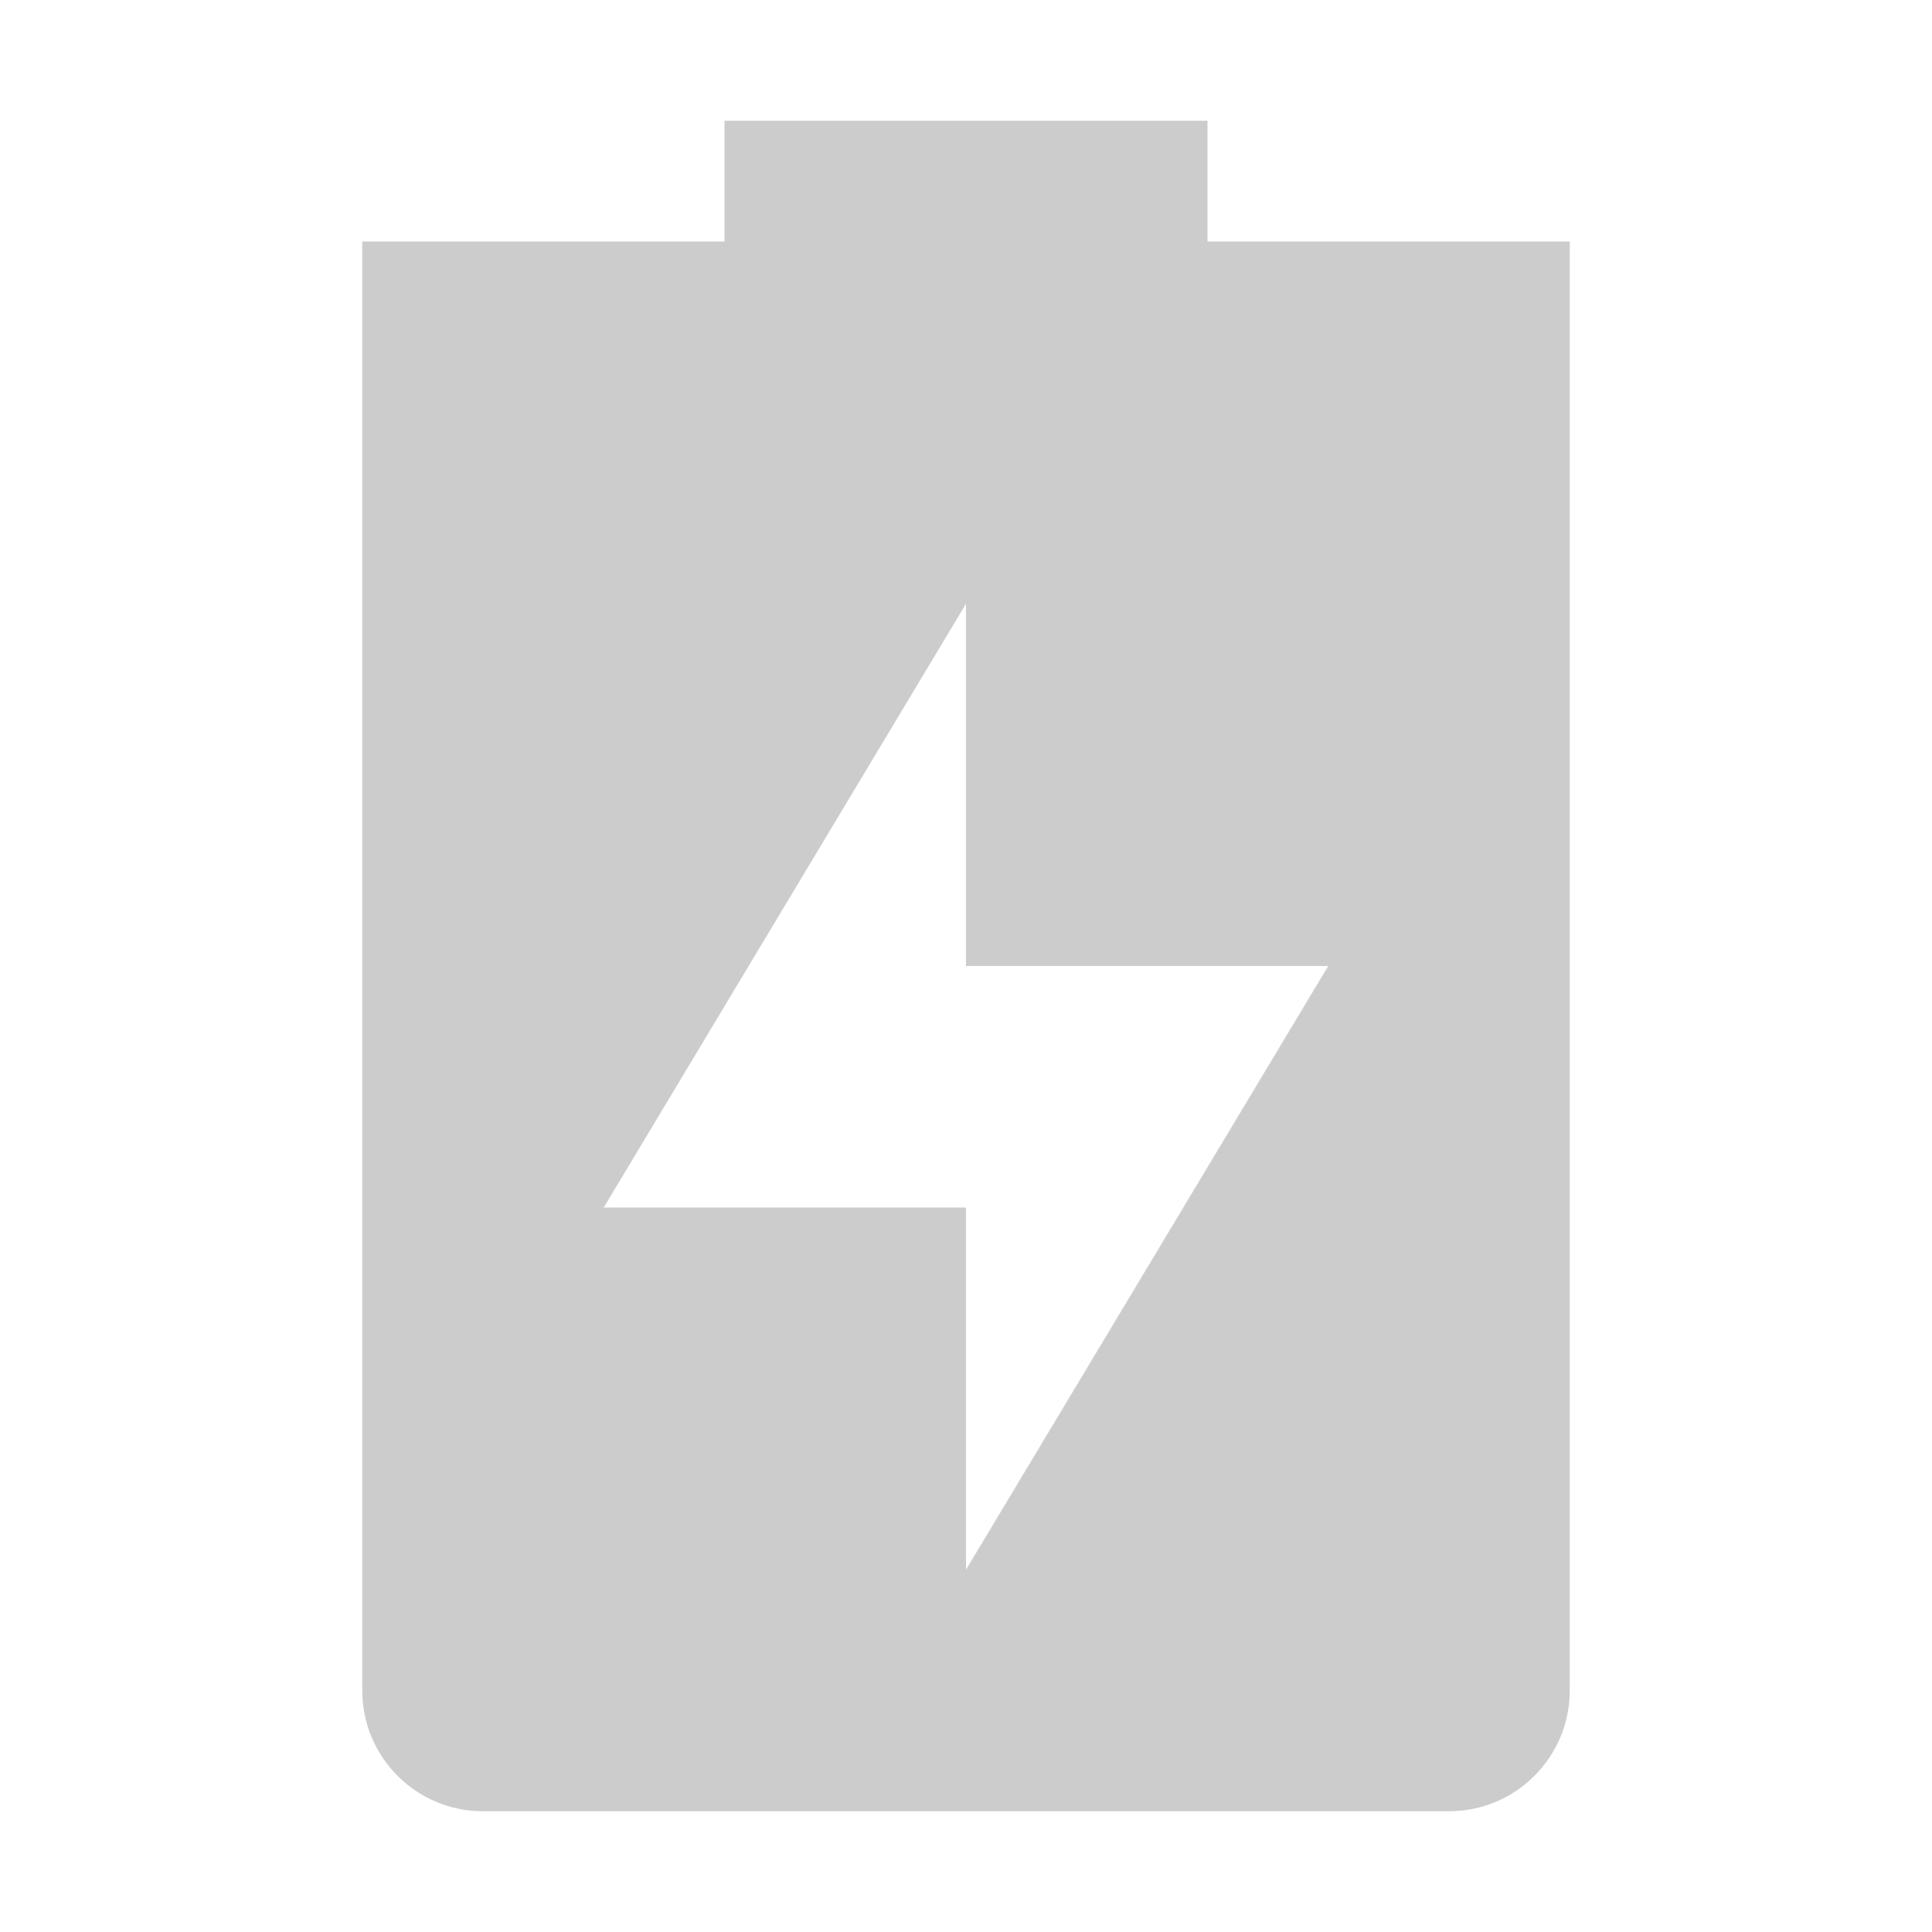
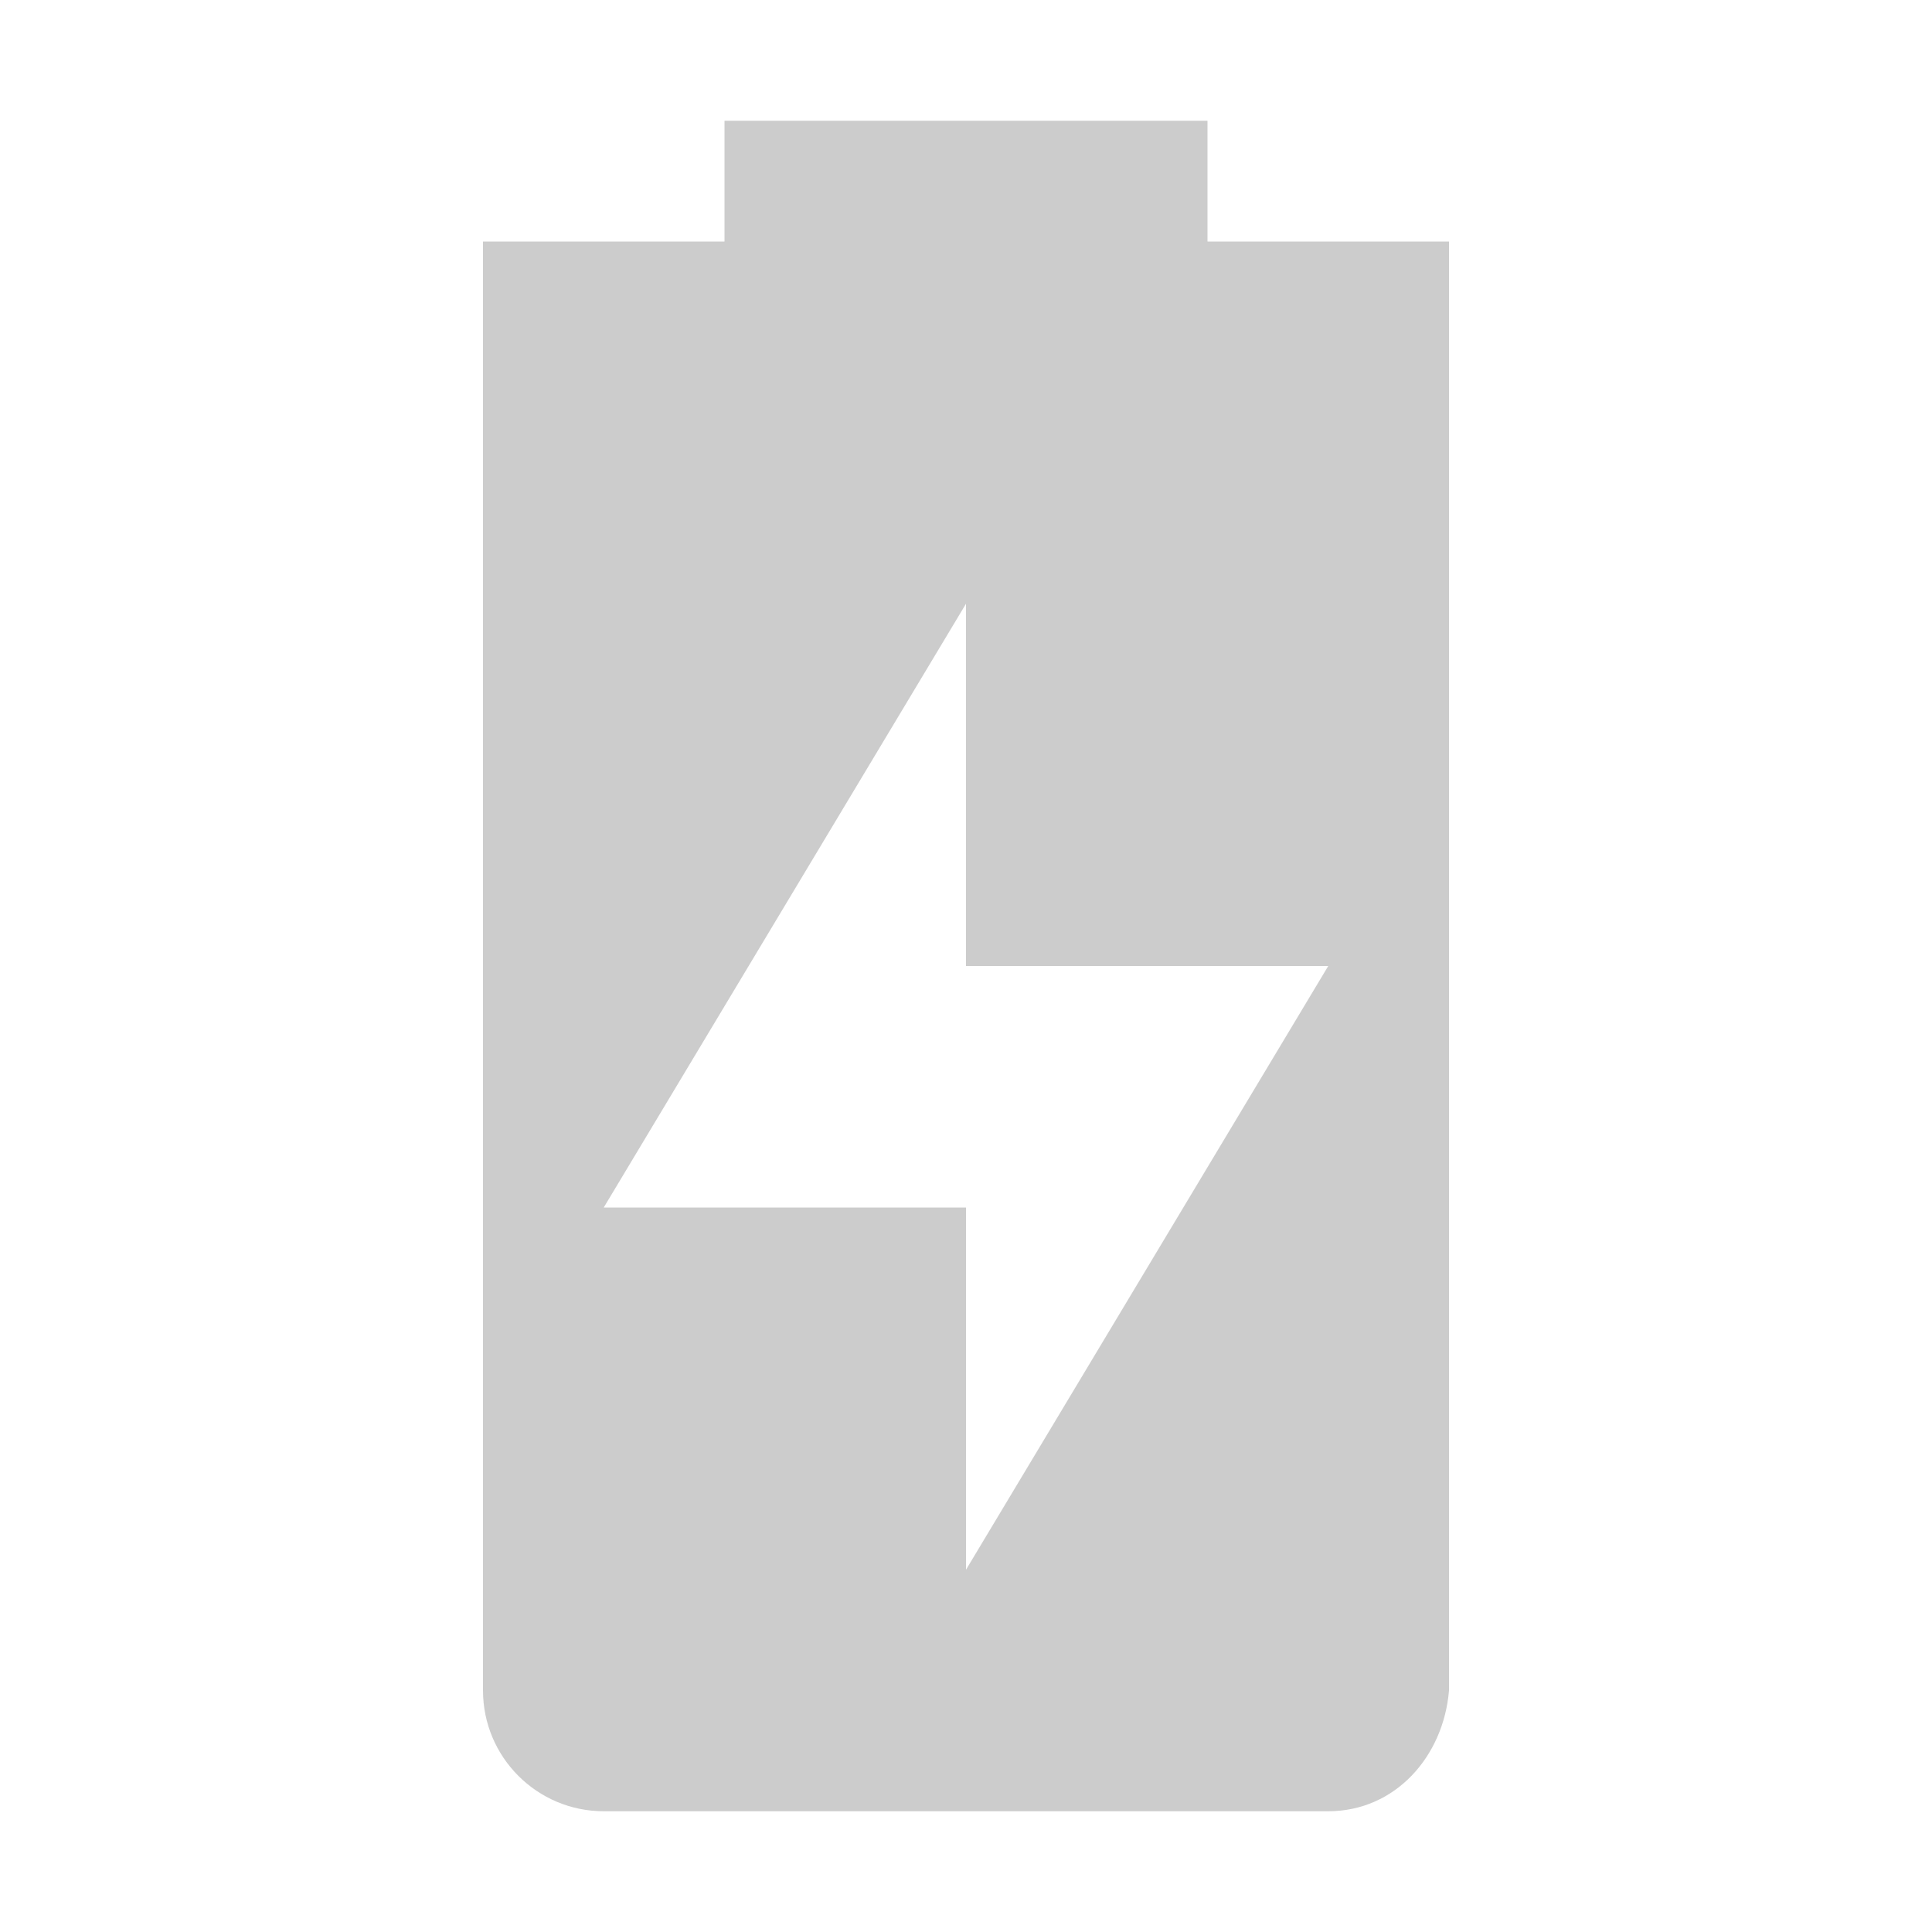
- <svg xmlns="http://www.w3.org/2000/svg" width="16" height="16">
-   <path d="M6 1v1H3v12a1 1 0 0 0 1 1h8a1 1 0 0 0 1-1V2h-3V1zm2 4v3h3l-3 5v-3H5z" opacity=".3" fill="#555555" />
+ <svg xmlns="http://www.w3.org/2000/svg" width="16" height="16" version="1.1" id="svg4">
+   <defs id="defs8" />
+   <path d="M 6,1 V 2 H 4 v 12 c 0,0.552 0.448,1 1,1 h 6 c 0.552,0 0.954,-0.45 1,-1 V 2 H 10 V 1 Z m 2,4 v 3 h 3 L 8,13 V 10 H 5 Z" opacity="0.3" fill="#555555" id="path2" />
</svg>
